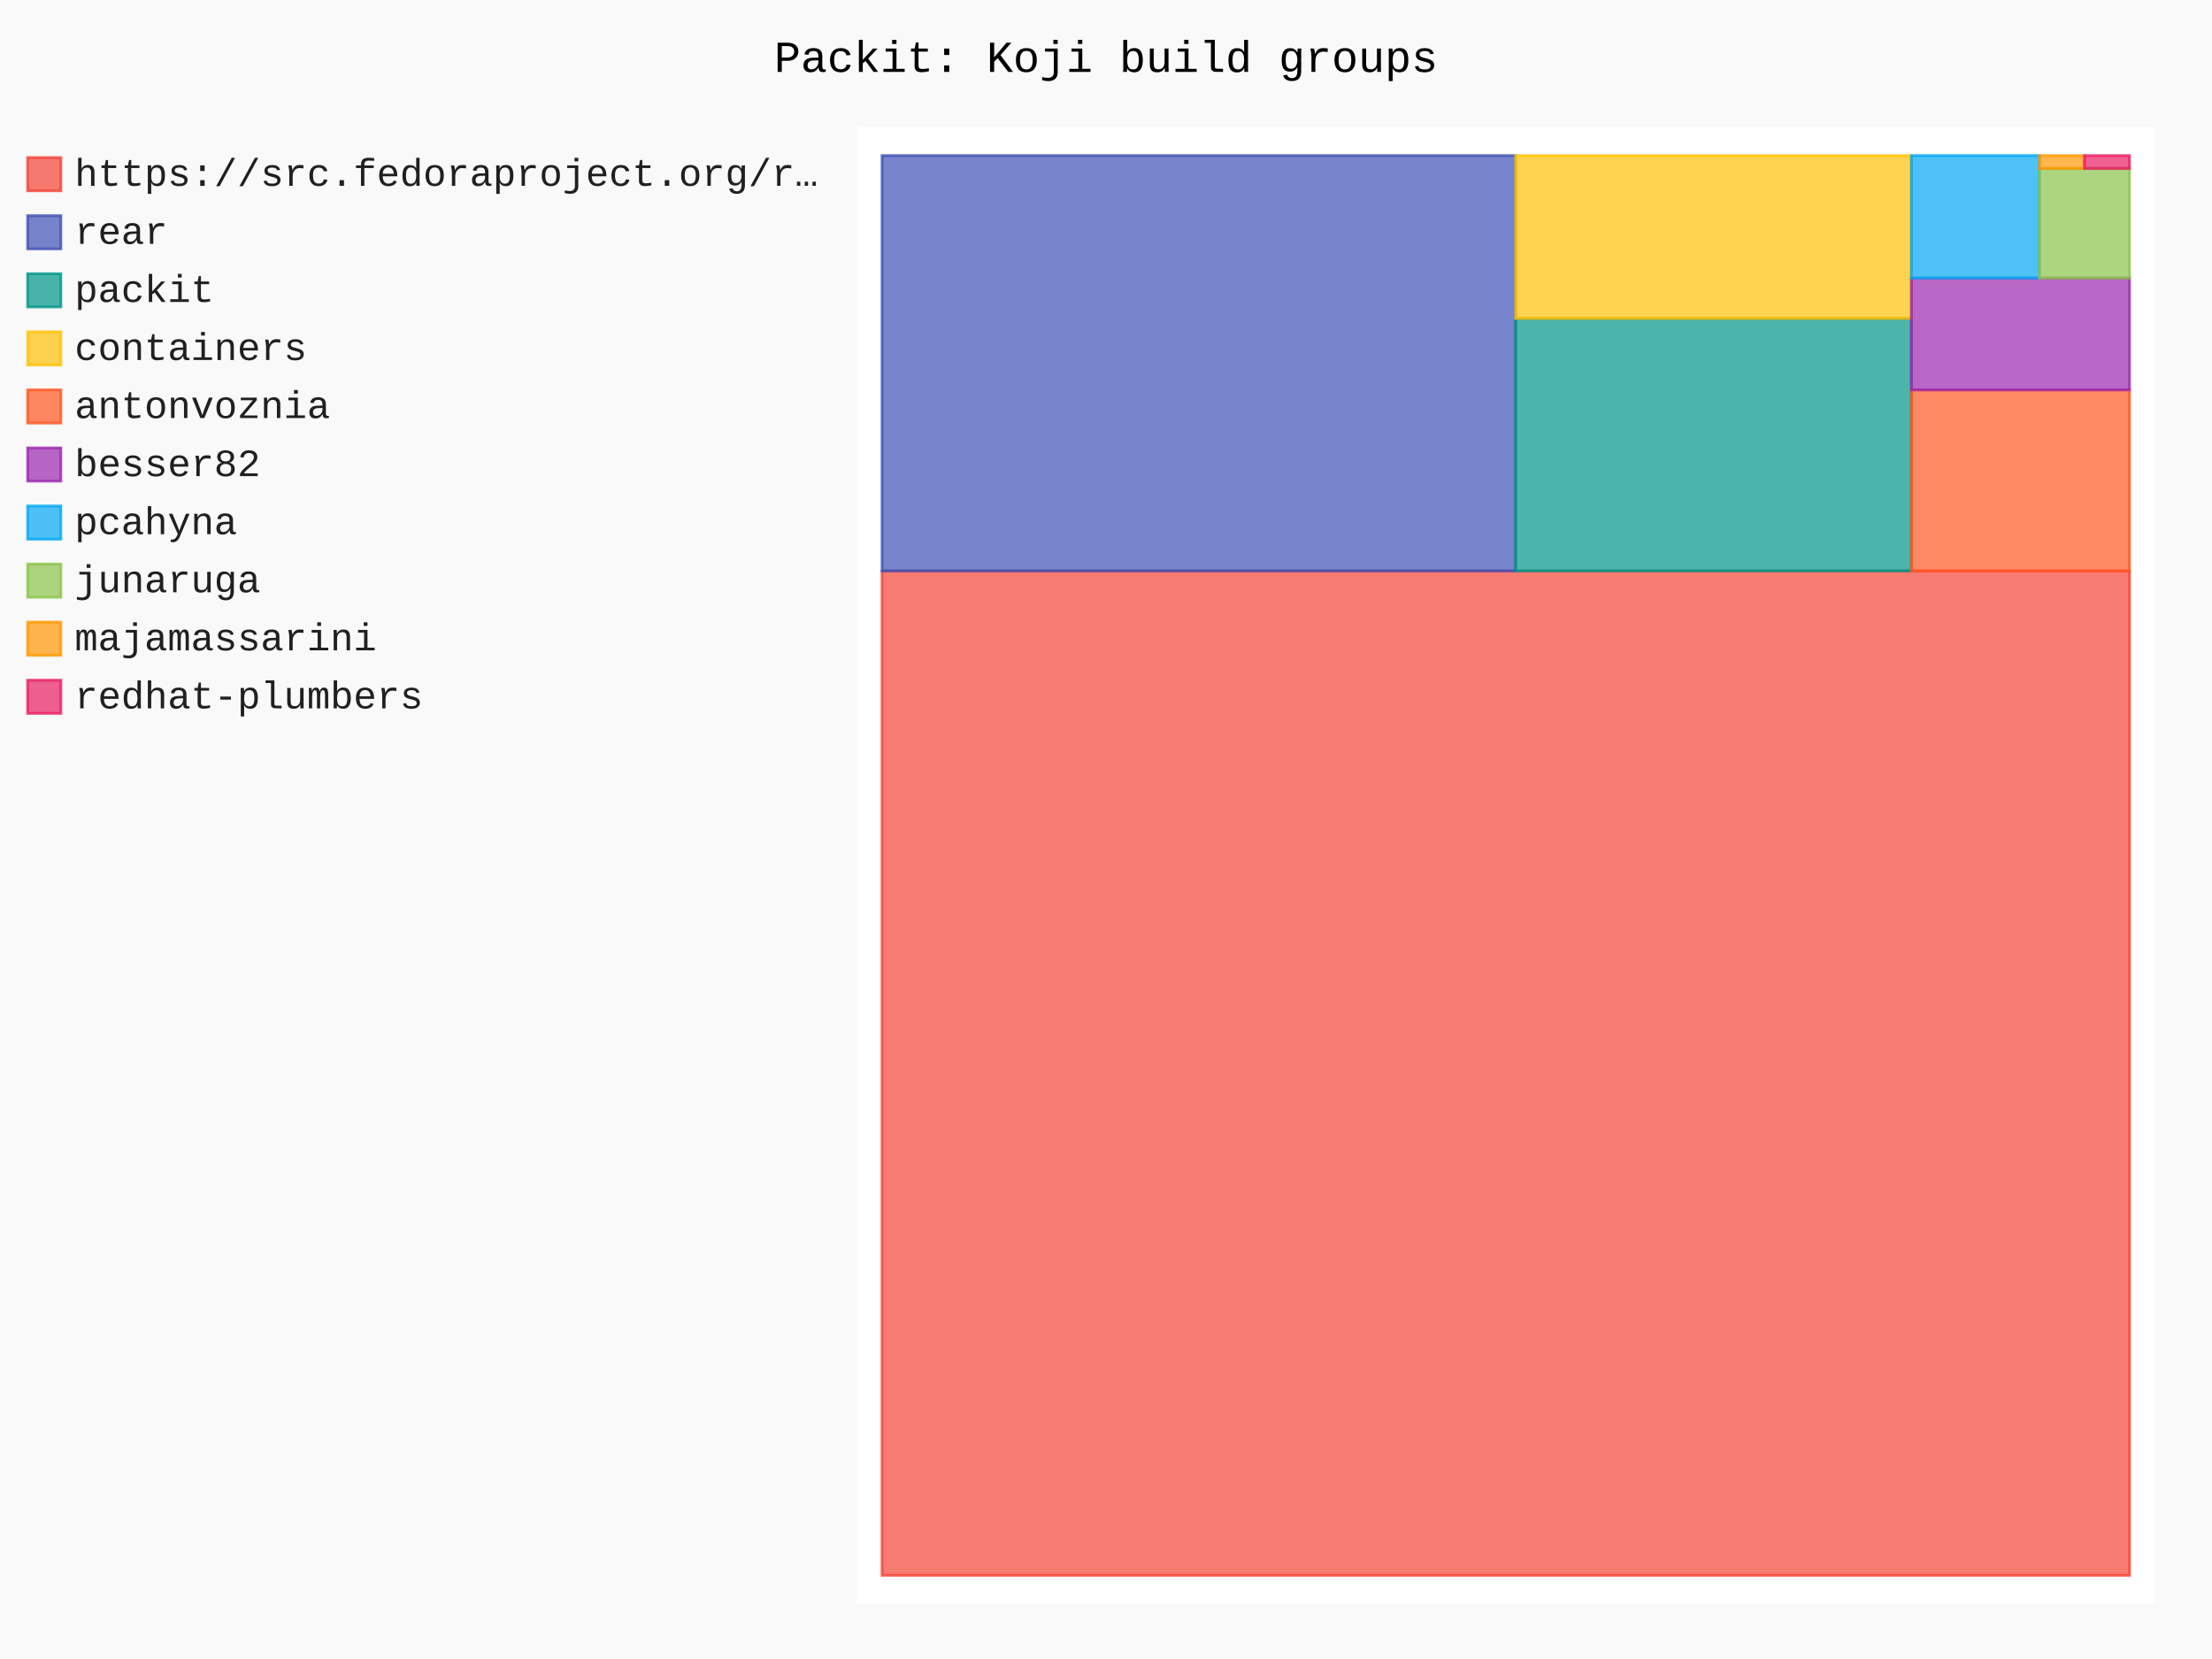
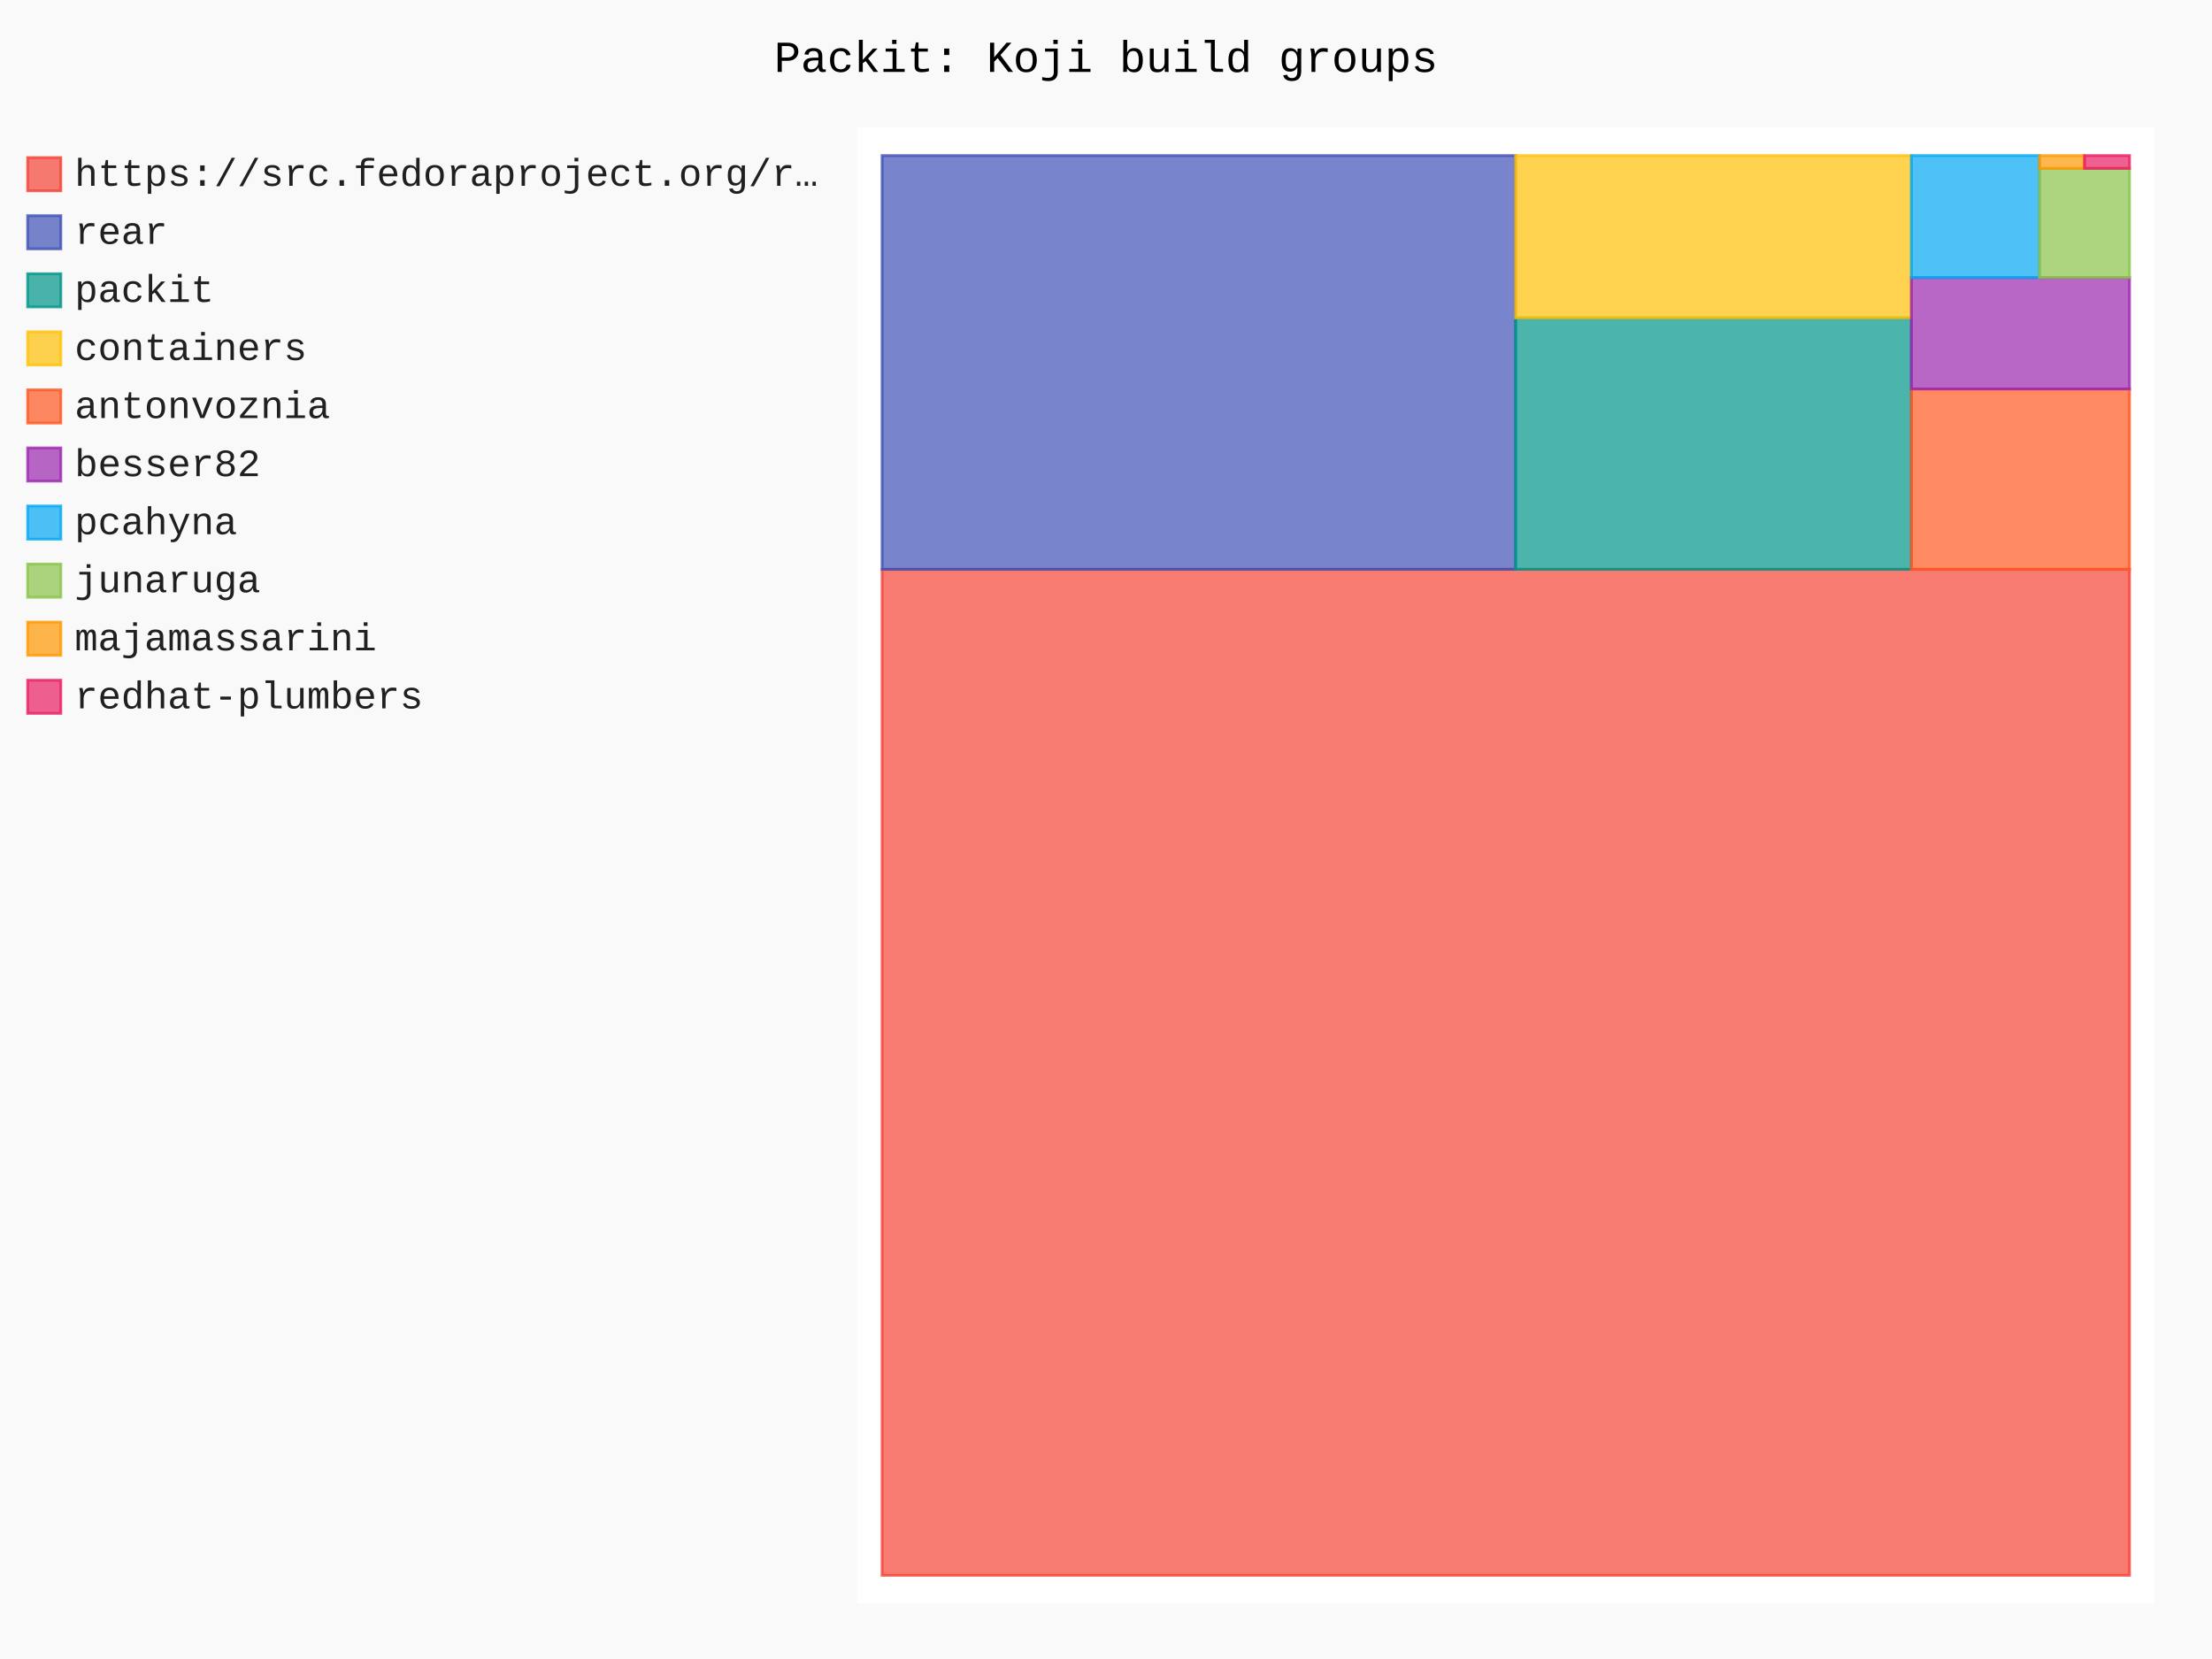
- <svg xmlns="http://www.w3.org/2000/svg" id="chart-5cb94892-2ded-4ffa-a192-0fecc5e50643" class="pygal-chart" viewBox="0 0 800 600">
+ <svg xmlns="http://www.w3.org/2000/svg" id="chart-9b9e0b4d-6d20-4b40-87fb-b8cb04f9b860" class="pygal-chart" viewBox="0 0 800 600">
  <defs>
-     <style type="text/css">#chart-5cb94892-2ded-4ffa-a192-0fecc5e50643{-webkit-user-select:none;-webkit-font-smoothing:antialiased;font-family:Consolas,"Liberation Mono",Menlo,Courier,monospace}#chart-5cb94892-2ded-4ffa-a192-0fecc5e50643 .title{font-family:Consolas,"Liberation Mono",Menlo,Courier,monospace;font-size:16px}#chart-5cb94892-2ded-4ffa-a192-0fecc5e50643 .legends .legend text{font-family:Consolas,"Liberation Mono",Menlo,Courier,monospace;font-size:14px}#chart-5cb94892-2ded-4ffa-a192-0fecc5e50643 .axis text{font-family:Consolas,"Liberation Mono",Menlo,Courier,monospace;font-size:10px}#chart-5cb94892-2ded-4ffa-a192-0fecc5e50643 .axis text.major{font-family:Consolas,"Liberation Mono",Menlo,Courier,monospace;font-size:10px}#chart-5cb94892-2ded-4ffa-a192-0fecc5e50643 .text-overlay text.value{font-family:Consolas,"Liberation Mono",Menlo,Courier,monospace;font-size:16px}#chart-5cb94892-2ded-4ffa-a192-0fecc5e50643 .text-overlay text.label{font-family:Consolas,"Liberation Mono",Menlo,Courier,monospace;font-size:10px}#chart-5cb94892-2ded-4ffa-a192-0fecc5e50643 .tooltip{font-family:Consolas,"Liberation Mono",Menlo,Courier,monospace;font-size:14px}#chart-5cb94892-2ded-4ffa-a192-0fecc5e50643 text.no_data{font-family:Consolas,"Liberation Mono",Menlo,Courier,monospace;font-size:64px}
- #chart-5cb94892-2ded-4ffa-a192-0fecc5e50643{background-color:rgba(249,249,249,1)}#chart-5cb94892-2ded-4ffa-a192-0fecc5e50643 path,#chart-5cb94892-2ded-4ffa-a192-0fecc5e50643 line,#chart-5cb94892-2ded-4ffa-a192-0fecc5e50643 rect,#chart-5cb94892-2ded-4ffa-a192-0fecc5e50643 circle{-webkit-transition:150ms;-moz-transition:150ms;transition:150ms}#chart-5cb94892-2ded-4ffa-a192-0fecc5e50643 .graph &gt; .background{fill:rgba(249,249,249,1)}#chart-5cb94892-2ded-4ffa-a192-0fecc5e50643 .plot &gt; .background{fill:rgba(255,255,255,1)}#chart-5cb94892-2ded-4ffa-a192-0fecc5e50643 .graph{fill:rgba(0,0,0,.87)}#chart-5cb94892-2ded-4ffa-a192-0fecc5e50643 text.no_data{fill:rgba(0,0,0,1)}#chart-5cb94892-2ded-4ffa-a192-0fecc5e50643 .title{fill:rgba(0,0,0,1)}#chart-5cb94892-2ded-4ffa-a192-0fecc5e50643 .legends .legend text{fill:rgba(0,0,0,.87)}#chart-5cb94892-2ded-4ffa-a192-0fecc5e50643 .legends .legend:hover text{fill:rgba(0,0,0,1)}#chart-5cb94892-2ded-4ffa-a192-0fecc5e50643 .axis .line{stroke:rgba(0,0,0,1)}#chart-5cb94892-2ded-4ffa-a192-0fecc5e50643 .axis .guide.line{stroke:rgba(0,0,0,.54)}#chart-5cb94892-2ded-4ffa-a192-0fecc5e50643 .axis .major.line{stroke:rgba(0,0,0,.87)}#chart-5cb94892-2ded-4ffa-a192-0fecc5e50643 .axis text.major{fill:rgba(0,0,0,1)}#chart-5cb94892-2ded-4ffa-a192-0fecc5e50643 .axis.y .guides:hover .guide.line,#chart-5cb94892-2ded-4ffa-a192-0fecc5e50643 .line-graph .axis.x .guides:hover .guide.line,#chart-5cb94892-2ded-4ffa-a192-0fecc5e50643 .stackedline-graph .axis.x .guides:hover .guide.line,#chart-5cb94892-2ded-4ffa-a192-0fecc5e50643 .xy-graph .axis.x .guides:hover .guide.line{stroke:rgba(0,0,0,1)}#chart-5cb94892-2ded-4ffa-a192-0fecc5e50643 .axis .guides:hover text{fill:rgba(0,0,0,1)}#chart-5cb94892-2ded-4ffa-a192-0fecc5e50643 .reactive{fill-opacity:.7;stroke-opacity:.8;stroke-width:1}#chart-5cb94892-2ded-4ffa-a192-0fecc5e50643 .ci{stroke:rgba(0,0,0,.87)}#chart-5cb94892-2ded-4ffa-a192-0fecc5e50643 .reactive.active,#chart-5cb94892-2ded-4ffa-a192-0fecc5e50643 .active .reactive{fill-opacity:.8;stroke-opacity:.9;stroke-width:4}#chart-5cb94892-2ded-4ffa-a192-0fecc5e50643 .ci .reactive.active{stroke-width:1.5}#chart-5cb94892-2ded-4ffa-a192-0fecc5e50643 .series text{fill:rgba(0,0,0,1)}#chart-5cb94892-2ded-4ffa-a192-0fecc5e50643 .tooltip rect{fill:rgba(255,255,255,1);stroke:rgba(0,0,0,1);-webkit-transition:opacity 150ms;-moz-transition:opacity 150ms;transition:opacity 150ms}#chart-5cb94892-2ded-4ffa-a192-0fecc5e50643 .tooltip .label{fill:rgba(0,0,0,.87)}#chart-5cb94892-2ded-4ffa-a192-0fecc5e50643 .tooltip .label{fill:rgba(0,0,0,.87)}#chart-5cb94892-2ded-4ffa-a192-0fecc5e50643 .tooltip .legend{font-size:.8em;fill:rgba(0,0,0,.54)}#chart-5cb94892-2ded-4ffa-a192-0fecc5e50643 .tooltip .x_label{font-size:.6em;fill:rgba(0,0,0,1)}#chart-5cb94892-2ded-4ffa-a192-0fecc5e50643 .tooltip .xlink{font-size:.5em;text-decoration:underline}#chart-5cb94892-2ded-4ffa-a192-0fecc5e50643 .tooltip .value{font-size:1.5em}#chart-5cb94892-2ded-4ffa-a192-0fecc5e50643 .bound{font-size:.5em}#chart-5cb94892-2ded-4ffa-a192-0fecc5e50643 .max-value{font-size:.75em;fill:rgba(0,0,0,.54)}#chart-5cb94892-2ded-4ffa-a192-0fecc5e50643 .map-element{fill:rgba(255,255,255,1);stroke:rgba(0,0,0,.54) !important}#chart-5cb94892-2ded-4ffa-a192-0fecc5e50643 .map-element .reactive{fill-opacity:inherit;stroke-opacity:inherit}#chart-5cb94892-2ded-4ffa-a192-0fecc5e50643 .color-0,#chart-5cb94892-2ded-4ffa-a192-0fecc5e50643 .color-0 a:visited{stroke:#F44336;fill:#F44336}#chart-5cb94892-2ded-4ffa-a192-0fecc5e50643 .color-1,#chart-5cb94892-2ded-4ffa-a192-0fecc5e50643 .color-1 a:visited{stroke:#3F51B5;fill:#3F51B5}#chart-5cb94892-2ded-4ffa-a192-0fecc5e50643 .color-2,#chart-5cb94892-2ded-4ffa-a192-0fecc5e50643 .color-2 a:visited{stroke:#009688;fill:#009688}#chart-5cb94892-2ded-4ffa-a192-0fecc5e50643 .color-3,#chart-5cb94892-2ded-4ffa-a192-0fecc5e50643 .color-3 a:visited{stroke:#FFC107;fill:#FFC107}#chart-5cb94892-2ded-4ffa-a192-0fecc5e50643 .color-4,#chart-5cb94892-2ded-4ffa-a192-0fecc5e50643 .color-4 a:visited{stroke:#FF5722;fill:#FF5722}#chart-5cb94892-2ded-4ffa-a192-0fecc5e50643 .color-5,#chart-5cb94892-2ded-4ffa-a192-0fecc5e50643 .color-5 a:visited{stroke:#9C27B0;fill:#9C27B0}#chart-5cb94892-2ded-4ffa-a192-0fecc5e50643 .color-6,#chart-5cb94892-2ded-4ffa-a192-0fecc5e50643 .color-6 a:visited{stroke:#03A9F4;fill:#03A9F4}#chart-5cb94892-2ded-4ffa-a192-0fecc5e50643 .color-7,#chart-5cb94892-2ded-4ffa-a192-0fecc5e50643 .color-7 a:visited{stroke:#8BC34A;fill:#8BC34A}#chart-5cb94892-2ded-4ffa-a192-0fecc5e50643 .color-8,#chart-5cb94892-2ded-4ffa-a192-0fecc5e50643 .color-8 a:visited{stroke:#FF9800;fill:#FF9800}#chart-5cb94892-2ded-4ffa-a192-0fecc5e50643 .color-9,#chart-5cb94892-2ded-4ffa-a192-0fecc5e50643 .color-9 a:visited{stroke:#E91E63;fill:#E91E63}#chart-5cb94892-2ded-4ffa-a192-0fecc5e50643 .text-overlay .color-0 text{fill:black}#chart-5cb94892-2ded-4ffa-a192-0fecc5e50643 .text-overlay .color-1 text{fill:black}#chart-5cb94892-2ded-4ffa-a192-0fecc5e50643 .text-overlay .color-2 text{fill:black}#chart-5cb94892-2ded-4ffa-a192-0fecc5e50643 .text-overlay .color-3 text{fill:black}#chart-5cb94892-2ded-4ffa-a192-0fecc5e50643 .text-overlay .color-4 text{fill:black}#chart-5cb94892-2ded-4ffa-a192-0fecc5e50643 .text-overlay .color-5 text{fill:black}#chart-5cb94892-2ded-4ffa-a192-0fecc5e50643 .text-overlay .color-6 text{fill:black}#chart-5cb94892-2ded-4ffa-a192-0fecc5e50643 .text-overlay .color-7 text{fill:black}#chart-5cb94892-2ded-4ffa-a192-0fecc5e50643 .text-overlay .color-8 text{fill:black}#chart-5cb94892-2ded-4ffa-a192-0fecc5e50643 .text-overlay .color-9 text{fill:black}
- #chart-5cb94892-2ded-4ffa-a192-0fecc5e50643 text.no_data{text-anchor:middle}#chart-5cb94892-2ded-4ffa-a192-0fecc5e50643 .guide.line{fill:none}#chart-5cb94892-2ded-4ffa-a192-0fecc5e50643 .centered{text-anchor:middle}#chart-5cb94892-2ded-4ffa-a192-0fecc5e50643 .title{text-anchor:middle}#chart-5cb94892-2ded-4ffa-a192-0fecc5e50643 .legends .legend text{fill-opacity:1}#chart-5cb94892-2ded-4ffa-a192-0fecc5e50643 .axis.x text{text-anchor:middle}#chart-5cb94892-2ded-4ffa-a192-0fecc5e50643 .axis.x:not(.web) text[transform]{text-anchor:start}#chart-5cb94892-2ded-4ffa-a192-0fecc5e50643 .axis.x:not(.web) text[transform].backwards{text-anchor:end}#chart-5cb94892-2ded-4ffa-a192-0fecc5e50643 .axis.y text{text-anchor:end}#chart-5cb94892-2ded-4ffa-a192-0fecc5e50643 .axis.y text[transform].backwards{text-anchor:start}#chart-5cb94892-2ded-4ffa-a192-0fecc5e50643 .axis.y2 text{text-anchor:start}#chart-5cb94892-2ded-4ffa-a192-0fecc5e50643 .axis.y2 text[transform].backwards{text-anchor:end}#chart-5cb94892-2ded-4ffa-a192-0fecc5e50643 .axis .guide.line{stroke-dasharray:4,4;stroke:black}#chart-5cb94892-2ded-4ffa-a192-0fecc5e50643 .axis .major.guide.line{stroke-dasharray:6,6;stroke:black}#chart-5cb94892-2ded-4ffa-a192-0fecc5e50643 .horizontal .axis.y .guide.line,#chart-5cb94892-2ded-4ffa-a192-0fecc5e50643 .horizontal .axis.y2 .guide.line,#chart-5cb94892-2ded-4ffa-a192-0fecc5e50643 .vertical .axis.x .guide.line{opacity:0}#chart-5cb94892-2ded-4ffa-a192-0fecc5e50643 .horizontal .axis.always_show .guide.line,#chart-5cb94892-2ded-4ffa-a192-0fecc5e50643 .vertical .axis.always_show .guide.line{opacity:1 !important}#chart-5cb94892-2ded-4ffa-a192-0fecc5e50643 .axis.y .guides:hover .guide.line,#chart-5cb94892-2ded-4ffa-a192-0fecc5e50643 .axis.y2 .guides:hover .guide.line,#chart-5cb94892-2ded-4ffa-a192-0fecc5e50643 .axis.x .guides:hover .guide.line{opacity:1}#chart-5cb94892-2ded-4ffa-a192-0fecc5e50643 .axis .guides:hover text{opacity:1}#chart-5cb94892-2ded-4ffa-a192-0fecc5e50643 .nofill{fill:none}#chart-5cb94892-2ded-4ffa-a192-0fecc5e50643 .subtle-fill{fill-opacity:.2}#chart-5cb94892-2ded-4ffa-a192-0fecc5e50643 .dot{stroke-width:1px;fill-opacity:1;stroke-opacity:1}#chart-5cb94892-2ded-4ffa-a192-0fecc5e50643 .dot.active{stroke-width:5px}#chart-5cb94892-2ded-4ffa-a192-0fecc5e50643 .dot.negative{fill:transparent}#chart-5cb94892-2ded-4ffa-a192-0fecc5e50643 text,#chart-5cb94892-2ded-4ffa-a192-0fecc5e50643 tspan{stroke:none !important}#chart-5cb94892-2ded-4ffa-a192-0fecc5e50643 .series text.active{opacity:1}#chart-5cb94892-2ded-4ffa-a192-0fecc5e50643 .tooltip rect{fill-opacity:.95;stroke-width:.5}#chart-5cb94892-2ded-4ffa-a192-0fecc5e50643 .tooltip text{fill-opacity:1}#chart-5cb94892-2ded-4ffa-a192-0fecc5e50643 .showable{visibility:hidden}#chart-5cb94892-2ded-4ffa-a192-0fecc5e50643 .showable.shown{visibility:visible}#chart-5cb94892-2ded-4ffa-a192-0fecc5e50643 .gauge-background{fill:rgba(229,229,229,1);stroke:none}#chart-5cb94892-2ded-4ffa-a192-0fecc5e50643 .bg-lines{stroke:rgba(249,249,249,1);stroke-width:2px}</style>
+     <style type="text/css">#chart-9b9e0b4d-6d20-4b40-87fb-b8cb04f9b860{-webkit-user-select:none;-webkit-font-smoothing:antialiased;font-family:Consolas,"Liberation Mono",Menlo,Courier,monospace}#chart-9b9e0b4d-6d20-4b40-87fb-b8cb04f9b860 .title{font-family:Consolas,"Liberation Mono",Menlo,Courier,monospace;font-size:16px}#chart-9b9e0b4d-6d20-4b40-87fb-b8cb04f9b860 .legends .legend text{font-family:Consolas,"Liberation Mono",Menlo,Courier,monospace;font-size:14px}#chart-9b9e0b4d-6d20-4b40-87fb-b8cb04f9b860 .axis text{font-family:Consolas,"Liberation Mono",Menlo,Courier,monospace;font-size:10px}#chart-9b9e0b4d-6d20-4b40-87fb-b8cb04f9b860 .axis text.major{font-family:Consolas,"Liberation Mono",Menlo,Courier,monospace;font-size:10px}#chart-9b9e0b4d-6d20-4b40-87fb-b8cb04f9b860 .text-overlay text.value{font-family:Consolas,"Liberation Mono",Menlo,Courier,monospace;font-size:16px}#chart-9b9e0b4d-6d20-4b40-87fb-b8cb04f9b860 .text-overlay text.label{font-family:Consolas,"Liberation Mono",Menlo,Courier,monospace;font-size:10px}#chart-9b9e0b4d-6d20-4b40-87fb-b8cb04f9b860 .tooltip{font-family:Consolas,"Liberation Mono",Menlo,Courier,monospace;font-size:14px}#chart-9b9e0b4d-6d20-4b40-87fb-b8cb04f9b860 text.no_data{font-family:Consolas,"Liberation Mono",Menlo,Courier,monospace;font-size:64px}
+ #chart-9b9e0b4d-6d20-4b40-87fb-b8cb04f9b860{background-color:rgba(249,249,249,1)}#chart-9b9e0b4d-6d20-4b40-87fb-b8cb04f9b860 path,#chart-9b9e0b4d-6d20-4b40-87fb-b8cb04f9b860 line,#chart-9b9e0b4d-6d20-4b40-87fb-b8cb04f9b860 rect,#chart-9b9e0b4d-6d20-4b40-87fb-b8cb04f9b860 circle{-webkit-transition:150ms;-moz-transition:150ms;transition:150ms}#chart-9b9e0b4d-6d20-4b40-87fb-b8cb04f9b860 .graph &gt; .background{fill:rgba(249,249,249,1)}#chart-9b9e0b4d-6d20-4b40-87fb-b8cb04f9b860 .plot &gt; .background{fill:rgba(255,255,255,1)}#chart-9b9e0b4d-6d20-4b40-87fb-b8cb04f9b860 .graph{fill:rgba(0,0,0,.87)}#chart-9b9e0b4d-6d20-4b40-87fb-b8cb04f9b860 text.no_data{fill:rgba(0,0,0,1)}#chart-9b9e0b4d-6d20-4b40-87fb-b8cb04f9b860 .title{fill:rgba(0,0,0,1)}#chart-9b9e0b4d-6d20-4b40-87fb-b8cb04f9b860 .legends .legend text{fill:rgba(0,0,0,.87)}#chart-9b9e0b4d-6d20-4b40-87fb-b8cb04f9b860 .legends .legend:hover text{fill:rgba(0,0,0,1)}#chart-9b9e0b4d-6d20-4b40-87fb-b8cb04f9b860 .axis .line{stroke:rgba(0,0,0,1)}#chart-9b9e0b4d-6d20-4b40-87fb-b8cb04f9b860 .axis .guide.line{stroke:rgba(0,0,0,.54)}#chart-9b9e0b4d-6d20-4b40-87fb-b8cb04f9b860 .axis .major.line{stroke:rgba(0,0,0,.87)}#chart-9b9e0b4d-6d20-4b40-87fb-b8cb04f9b860 .axis text.major{fill:rgba(0,0,0,1)}#chart-9b9e0b4d-6d20-4b40-87fb-b8cb04f9b860 .axis.y .guides:hover .guide.line,#chart-9b9e0b4d-6d20-4b40-87fb-b8cb04f9b860 .line-graph .axis.x .guides:hover .guide.line,#chart-9b9e0b4d-6d20-4b40-87fb-b8cb04f9b860 .stackedline-graph .axis.x .guides:hover .guide.line,#chart-9b9e0b4d-6d20-4b40-87fb-b8cb04f9b860 .xy-graph .axis.x .guides:hover .guide.line{stroke:rgba(0,0,0,1)}#chart-9b9e0b4d-6d20-4b40-87fb-b8cb04f9b860 .axis .guides:hover text{fill:rgba(0,0,0,1)}#chart-9b9e0b4d-6d20-4b40-87fb-b8cb04f9b860 .reactive{fill-opacity:.7;stroke-opacity:.8;stroke-width:1}#chart-9b9e0b4d-6d20-4b40-87fb-b8cb04f9b860 .ci{stroke:rgba(0,0,0,.87)}#chart-9b9e0b4d-6d20-4b40-87fb-b8cb04f9b860 .reactive.active,#chart-9b9e0b4d-6d20-4b40-87fb-b8cb04f9b860 .active .reactive{fill-opacity:.8;stroke-opacity:.9;stroke-width:4}#chart-9b9e0b4d-6d20-4b40-87fb-b8cb04f9b860 .ci .reactive.active{stroke-width:1.5}#chart-9b9e0b4d-6d20-4b40-87fb-b8cb04f9b860 .series text{fill:rgba(0,0,0,1)}#chart-9b9e0b4d-6d20-4b40-87fb-b8cb04f9b860 .tooltip rect{fill:rgba(255,255,255,1);stroke:rgba(0,0,0,1);-webkit-transition:opacity 150ms;-moz-transition:opacity 150ms;transition:opacity 150ms}#chart-9b9e0b4d-6d20-4b40-87fb-b8cb04f9b860 .tooltip .label{fill:rgba(0,0,0,.87)}#chart-9b9e0b4d-6d20-4b40-87fb-b8cb04f9b860 .tooltip .label{fill:rgba(0,0,0,.87)}#chart-9b9e0b4d-6d20-4b40-87fb-b8cb04f9b860 .tooltip .legend{font-size:.8em;fill:rgba(0,0,0,.54)}#chart-9b9e0b4d-6d20-4b40-87fb-b8cb04f9b860 .tooltip .x_label{font-size:.6em;fill:rgba(0,0,0,1)}#chart-9b9e0b4d-6d20-4b40-87fb-b8cb04f9b860 .tooltip .xlink{font-size:.5em;text-decoration:underline}#chart-9b9e0b4d-6d20-4b40-87fb-b8cb04f9b860 .tooltip .value{font-size:1.5em}#chart-9b9e0b4d-6d20-4b40-87fb-b8cb04f9b860 .bound{font-size:.5em}#chart-9b9e0b4d-6d20-4b40-87fb-b8cb04f9b860 .max-value{font-size:.75em;fill:rgba(0,0,0,.54)}#chart-9b9e0b4d-6d20-4b40-87fb-b8cb04f9b860 .map-element{fill:rgba(255,255,255,1);stroke:rgba(0,0,0,.54) !important}#chart-9b9e0b4d-6d20-4b40-87fb-b8cb04f9b860 .map-element .reactive{fill-opacity:inherit;stroke-opacity:inherit}#chart-9b9e0b4d-6d20-4b40-87fb-b8cb04f9b860 .color-0,#chart-9b9e0b4d-6d20-4b40-87fb-b8cb04f9b860 .color-0 a:visited{stroke:#F44336;fill:#F44336}#chart-9b9e0b4d-6d20-4b40-87fb-b8cb04f9b860 .color-1,#chart-9b9e0b4d-6d20-4b40-87fb-b8cb04f9b860 .color-1 a:visited{stroke:#3F51B5;fill:#3F51B5}#chart-9b9e0b4d-6d20-4b40-87fb-b8cb04f9b860 .color-2,#chart-9b9e0b4d-6d20-4b40-87fb-b8cb04f9b860 .color-2 a:visited{stroke:#009688;fill:#009688}#chart-9b9e0b4d-6d20-4b40-87fb-b8cb04f9b860 .color-3,#chart-9b9e0b4d-6d20-4b40-87fb-b8cb04f9b860 .color-3 a:visited{stroke:#FFC107;fill:#FFC107}#chart-9b9e0b4d-6d20-4b40-87fb-b8cb04f9b860 .color-4,#chart-9b9e0b4d-6d20-4b40-87fb-b8cb04f9b860 .color-4 a:visited{stroke:#FF5722;fill:#FF5722}#chart-9b9e0b4d-6d20-4b40-87fb-b8cb04f9b860 .color-5,#chart-9b9e0b4d-6d20-4b40-87fb-b8cb04f9b860 .color-5 a:visited{stroke:#9C27B0;fill:#9C27B0}#chart-9b9e0b4d-6d20-4b40-87fb-b8cb04f9b860 .color-6,#chart-9b9e0b4d-6d20-4b40-87fb-b8cb04f9b860 .color-6 a:visited{stroke:#03A9F4;fill:#03A9F4}#chart-9b9e0b4d-6d20-4b40-87fb-b8cb04f9b860 .color-7,#chart-9b9e0b4d-6d20-4b40-87fb-b8cb04f9b860 .color-7 a:visited{stroke:#8BC34A;fill:#8BC34A}#chart-9b9e0b4d-6d20-4b40-87fb-b8cb04f9b860 .color-8,#chart-9b9e0b4d-6d20-4b40-87fb-b8cb04f9b860 .color-8 a:visited{stroke:#FF9800;fill:#FF9800}#chart-9b9e0b4d-6d20-4b40-87fb-b8cb04f9b860 .color-9,#chart-9b9e0b4d-6d20-4b40-87fb-b8cb04f9b860 .color-9 a:visited{stroke:#E91E63;fill:#E91E63}#chart-9b9e0b4d-6d20-4b40-87fb-b8cb04f9b860 .text-overlay .color-0 text{fill:black}#chart-9b9e0b4d-6d20-4b40-87fb-b8cb04f9b860 .text-overlay .color-1 text{fill:black}#chart-9b9e0b4d-6d20-4b40-87fb-b8cb04f9b860 .text-overlay .color-2 text{fill:black}#chart-9b9e0b4d-6d20-4b40-87fb-b8cb04f9b860 .text-overlay .color-3 text{fill:black}#chart-9b9e0b4d-6d20-4b40-87fb-b8cb04f9b860 .text-overlay .color-4 text{fill:black}#chart-9b9e0b4d-6d20-4b40-87fb-b8cb04f9b860 .text-overlay .color-5 text{fill:black}#chart-9b9e0b4d-6d20-4b40-87fb-b8cb04f9b860 .text-overlay .color-6 text{fill:black}#chart-9b9e0b4d-6d20-4b40-87fb-b8cb04f9b860 .text-overlay .color-7 text{fill:black}#chart-9b9e0b4d-6d20-4b40-87fb-b8cb04f9b860 .text-overlay .color-8 text{fill:black}#chart-9b9e0b4d-6d20-4b40-87fb-b8cb04f9b860 .text-overlay .color-9 text{fill:black}
+ #chart-9b9e0b4d-6d20-4b40-87fb-b8cb04f9b860 text.no_data{text-anchor:middle}#chart-9b9e0b4d-6d20-4b40-87fb-b8cb04f9b860 .guide.line{fill:none}#chart-9b9e0b4d-6d20-4b40-87fb-b8cb04f9b860 .centered{text-anchor:middle}#chart-9b9e0b4d-6d20-4b40-87fb-b8cb04f9b860 .title{text-anchor:middle}#chart-9b9e0b4d-6d20-4b40-87fb-b8cb04f9b860 .legends .legend text{fill-opacity:1}#chart-9b9e0b4d-6d20-4b40-87fb-b8cb04f9b860 .axis.x text{text-anchor:middle}#chart-9b9e0b4d-6d20-4b40-87fb-b8cb04f9b860 .axis.x:not(.web) text[transform]{text-anchor:start}#chart-9b9e0b4d-6d20-4b40-87fb-b8cb04f9b860 .axis.x:not(.web) text[transform].backwards{text-anchor:end}#chart-9b9e0b4d-6d20-4b40-87fb-b8cb04f9b860 .axis.y text{text-anchor:end}#chart-9b9e0b4d-6d20-4b40-87fb-b8cb04f9b860 .axis.y text[transform].backwards{text-anchor:start}#chart-9b9e0b4d-6d20-4b40-87fb-b8cb04f9b860 .axis.y2 text{text-anchor:start}#chart-9b9e0b4d-6d20-4b40-87fb-b8cb04f9b860 .axis.y2 text[transform].backwards{text-anchor:end}#chart-9b9e0b4d-6d20-4b40-87fb-b8cb04f9b860 .axis .guide.line{stroke-dasharray:4,4;stroke:black}#chart-9b9e0b4d-6d20-4b40-87fb-b8cb04f9b860 .axis .major.guide.line{stroke-dasharray:6,6;stroke:black}#chart-9b9e0b4d-6d20-4b40-87fb-b8cb04f9b860 .horizontal .axis.y .guide.line,#chart-9b9e0b4d-6d20-4b40-87fb-b8cb04f9b860 .horizontal .axis.y2 .guide.line,#chart-9b9e0b4d-6d20-4b40-87fb-b8cb04f9b860 .vertical .axis.x .guide.line{opacity:0}#chart-9b9e0b4d-6d20-4b40-87fb-b8cb04f9b860 .horizontal .axis.always_show .guide.line,#chart-9b9e0b4d-6d20-4b40-87fb-b8cb04f9b860 .vertical .axis.always_show .guide.line{opacity:1 !important}#chart-9b9e0b4d-6d20-4b40-87fb-b8cb04f9b860 .axis.y .guides:hover .guide.line,#chart-9b9e0b4d-6d20-4b40-87fb-b8cb04f9b860 .axis.y2 .guides:hover .guide.line,#chart-9b9e0b4d-6d20-4b40-87fb-b8cb04f9b860 .axis.x .guides:hover .guide.line{opacity:1}#chart-9b9e0b4d-6d20-4b40-87fb-b8cb04f9b860 .axis .guides:hover text{opacity:1}#chart-9b9e0b4d-6d20-4b40-87fb-b8cb04f9b860 .nofill{fill:none}#chart-9b9e0b4d-6d20-4b40-87fb-b8cb04f9b860 .subtle-fill{fill-opacity:.2}#chart-9b9e0b4d-6d20-4b40-87fb-b8cb04f9b860 .dot{stroke-width:1px;fill-opacity:1;stroke-opacity:1}#chart-9b9e0b4d-6d20-4b40-87fb-b8cb04f9b860 .dot.active{stroke-width:5px}#chart-9b9e0b4d-6d20-4b40-87fb-b8cb04f9b860 .dot.negative{fill:transparent}#chart-9b9e0b4d-6d20-4b40-87fb-b8cb04f9b860 text,#chart-9b9e0b4d-6d20-4b40-87fb-b8cb04f9b860 tspan{stroke:none !important}#chart-9b9e0b4d-6d20-4b40-87fb-b8cb04f9b860 .series text.active{opacity:1}#chart-9b9e0b4d-6d20-4b40-87fb-b8cb04f9b860 .tooltip rect{fill-opacity:.95;stroke-width:.5}#chart-9b9e0b4d-6d20-4b40-87fb-b8cb04f9b860 .tooltip text{fill-opacity:1}#chart-9b9e0b4d-6d20-4b40-87fb-b8cb04f9b860 .showable{visibility:hidden}#chart-9b9e0b4d-6d20-4b40-87fb-b8cb04f9b860 .showable.shown{visibility:visible}#chart-9b9e0b4d-6d20-4b40-87fb-b8cb04f9b860 .gauge-background{fill:rgba(229,229,229,1);stroke:none}#chart-9b9e0b4d-6d20-4b40-87fb-b8cb04f9b860 .bg-lines{stroke:rgba(249,249,249,1);stroke-width:2px}</style>
  </defs>
  <g class="graph treemap-graph vertical">
    <rect x="0" y="0" width="800" height="600" class="background" />
    <g transform="translate(310, 46)" class="plot">
      <rect x="0" y="0" width="469.2" height="534" class="background" />
      <g class="series serie-0 color-0">
        <g class="rects">
          <g class="rect">
-             <rect x="9.023" y="160.485" width="451.154" height="363.246" class="rect reactive tooltip-trigger" />
+             <rect x="9.023" y="159.896" width="451.154" height="363.835" class="rect reactive tooltip-trigger" />
          </g>
        </g>
      </g>
      <g class="series serie-1 color-1">
        <g class="rects">
          <g class="rect">
-             <rect x="9.023" y="10.269" width="229.117" height="150.216" class="rect reactive tooltip-trigger" />
+             <rect x="9.023" y="10.269" width="229.117" height="149.627" class="rect reactive tooltip-trigger" />
          </g>
        </g>
      </g>
      <g class="series serie-2 color-2">
        <g class="rects">
          <g class="rect">
-             <rect x="238.14" y="69.188" width="143.135" height="91.297" class="rect reactive tooltip-trigger" />
+             <rect x="238.14" y="68.957" width="143.135" height="90.939" class="rect reactive tooltip-trigger" />
          </g>
        </g>
      </g>
      <g class="series serie-3 color-3">
        <g class="rects">
          <g class="rect">
-             <rect x="238.14" y="10.269" width="143.135" height="58.919" class="rect reactive tooltip-trigger" />
+             <rect x="238.14" y="10.269" width="143.135" height="58.688" class="rect reactive tooltip-trigger" />
          </g>
        </g>
      </g>
      <g class="series serie-4 color-4">
        <g class="rects">
          <g class="rect">
-             <rect x="381.276" y="95.006" width="78.901" height="65.479" class="rect reactive tooltip-trigger" />
+             <rect x="381.276" y="94.674" width="78.901" height="65.222" class="rect reactive tooltip-trigger" />
          </g>
        </g>
      </g>
      <g class="series serie-5 color-5">
        <g class="rects">
          <g class="rect">
-             <rect x="381.276" y="54.564" width="78.901" height="40.443" class="rect reactive tooltip-trigger" />
+             <rect x="381.276" y="54.39" width="78.901" height="40.284" class="rect reactive tooltip-trigger" />
          </g>
        </g>
      </g>
      <g class="series serie-6 color-6">
        <g class="rects">
          <g class="rect">
-             <rect x="381.276" y="10.269" width="46.312" height="44.294" class="rect reactive tooltip-trigger" />
+             <rect x="381.276" y="10.269" width="46.312" height="44.121" class="rect reactive tooltip-trigger" />
          </g>
        </g>
      </g>
      <g class="series serie-7 color-7">
        <g class="rects">
          <g class="rect">
-             <rect x="427.587" y="14.932" width="32.59" height="39.632" class="rect reactive tooltip-trigger" />
+             <rect x="427.587" y="14.914" width="32.59" height="39.476" class="rect reactive tooltip-trigger" />
          </g>
        </g>
      </g>
      <g class="series serie-8 color-8">
        <g class="rects">
          <g class="rect">
-             <rect x="427.587" y="10.269" width="16.295" height="4.663" class="rect reactive tooltip-trigger" />
+             <rect x="427.587" y="10.269" width="16.295" height="4.644" class="rect reactive tooltip-trigger" />
          </g>
        </g>
      </g>
      <g class="series serie-9 color-9">
        <g class="rects">
          <g class="rect">
-             <rect x="443.882" y="10.269" width="16.295" height="4.663" class="rect reactive tooltip-trigger" />
+             <rect x="443.882" y="10.269" width="16.295" height="4.644" class="rect reactive tooltip-trigger" />
          </g>
        </g>
      </g>
    </g>
    <g class="titles">
      <text x="400.0" y="26" class="title plot_title">Packit: Koji build groups</text>
    </g>
    <g transform="translate(310, 46)" class="plot overlay">
      <g class="series serie-0 color-0" />
      <g class="series serie-1 color-1" />
      <g class="series serie-2 color-2" />
      <g class="series serie-3 color-3" />
      <g class="series serie-4 color-4" />
      <g class="series serie-5 color-5" />
      <g class="series serie-6 color-6" />
      <g class="series serie-7 color-7" />
      <g class="series serie-8 color-8" />
      <g class="series serie-9 color-9" />
    </g>
    <g transform="translate(310, 46)" class="plot text-overlay">
      <g class="series serie-0 color-0" />
      <g class="series serie-1 color-1" />
      <g class="series serie-2 color-2" />
      <g class="series serie-3 color-3" />
      <g class="series serie-4 color-4" />
      <g class="series serie-5 color-5" />
      <g class="series serie-6 color-6" />
      <g class="series serie-7 color-7" />
      <g class="series serie-8 color-8" />
      <g class="series serie-9 color-9" />
    </g>
    <g transform="translate(310, 46)" class="plot tooltip-overlay">
      <g transform="translate(0 0)" style="opacity: 0" class="tooltip">
        <rect rx="0" ry="0" width="0" height="0" class="tooltip-box" />
        <g class="text" />
      </g>
    </g>
    <g transform="translate(10, 56)" class="legends">
      <g id="activate-serie-0" class="legend reactive activate-serie">
        <rect x="0.0" y="1.0" width="12" height="12" class="color-0 reactive" />
        <text x="17.0" y="11.2">https://src.fedoraproject.org/r…</text>
      </g>
      <g id="activate-serie-1" class="legend reactive activate-serie">
        <rect x="0.0" y="22.0" width="12" height="12" class="color-1 reactive" />
        <text x="17.0" y="32.2">rear</text>
      </g>
      <g id="activate-serie-2" class="legend reactive activate-serie">
        <rect x="0.0" y="43.0" width="12" height="12" class="color-2 reactive" />
        <text x="17.0" y="53.2">packit</text>
      </g>
      <g id="activate-serie-3" class="legend reactive activate-serie">
        <rect x="0.0" y="64.0" width="12" height="12" class="color-3 reactive" />
        <text x="17.0" y="74.2">containers</text>
      </g>
      <g id="activate-serie-4" class="legend reactive activate-serie">
        <rect x="0.0" y="85.0" width="12" height="12" class="color-4 reactive" />
        <text x="17.0" y="95.2">antonvoznia</text>
      </g>
      <g id="activate-serie-5" class="legend reactive activate-serie">
        <rect x="0.0" y="106.0" width="12" height="12" class="color-5 reactive" />
        <text x="17.0" y="116.2">besser82</text>
      </g>
      <g id="activate-serie-6" class="legend reactive activate-serie">
        <rect x="0.0" y="127.0" width="12" height="12" class="color-6 reactive" />
        <text x="17.0" y="137.2">pcahyna</text>
      </g>
      <g id="activate-serie-7" class="legend reactive activate-serie">
        <rect x="0.0" y="148.0" width="12" height="12" class="color-7 reactive" />
        <text x="17.0" y="158.2">junaruga</text>
      </g>
      <g id="activate-serie-8" class="legend reactive activate-serie">
        <rect x="0.0" y="169.0" width="12" height="12" class="color-8 reactive" />
        <text x="17.0" y="179.2">majamassarini</text>
      </g>
      <g id="activate-serie-9" class="legend reactive activate-serie">
        <rect x="0.0" y="190.0" width="12" height="12" class="color-9 reactive" />
        <text x="17.0" y="200.2">redhat-plumbers</text>
      </g>
    </g>
    <g transform="translate(790, 56)" class="legends" />
  </g>
</svg>
